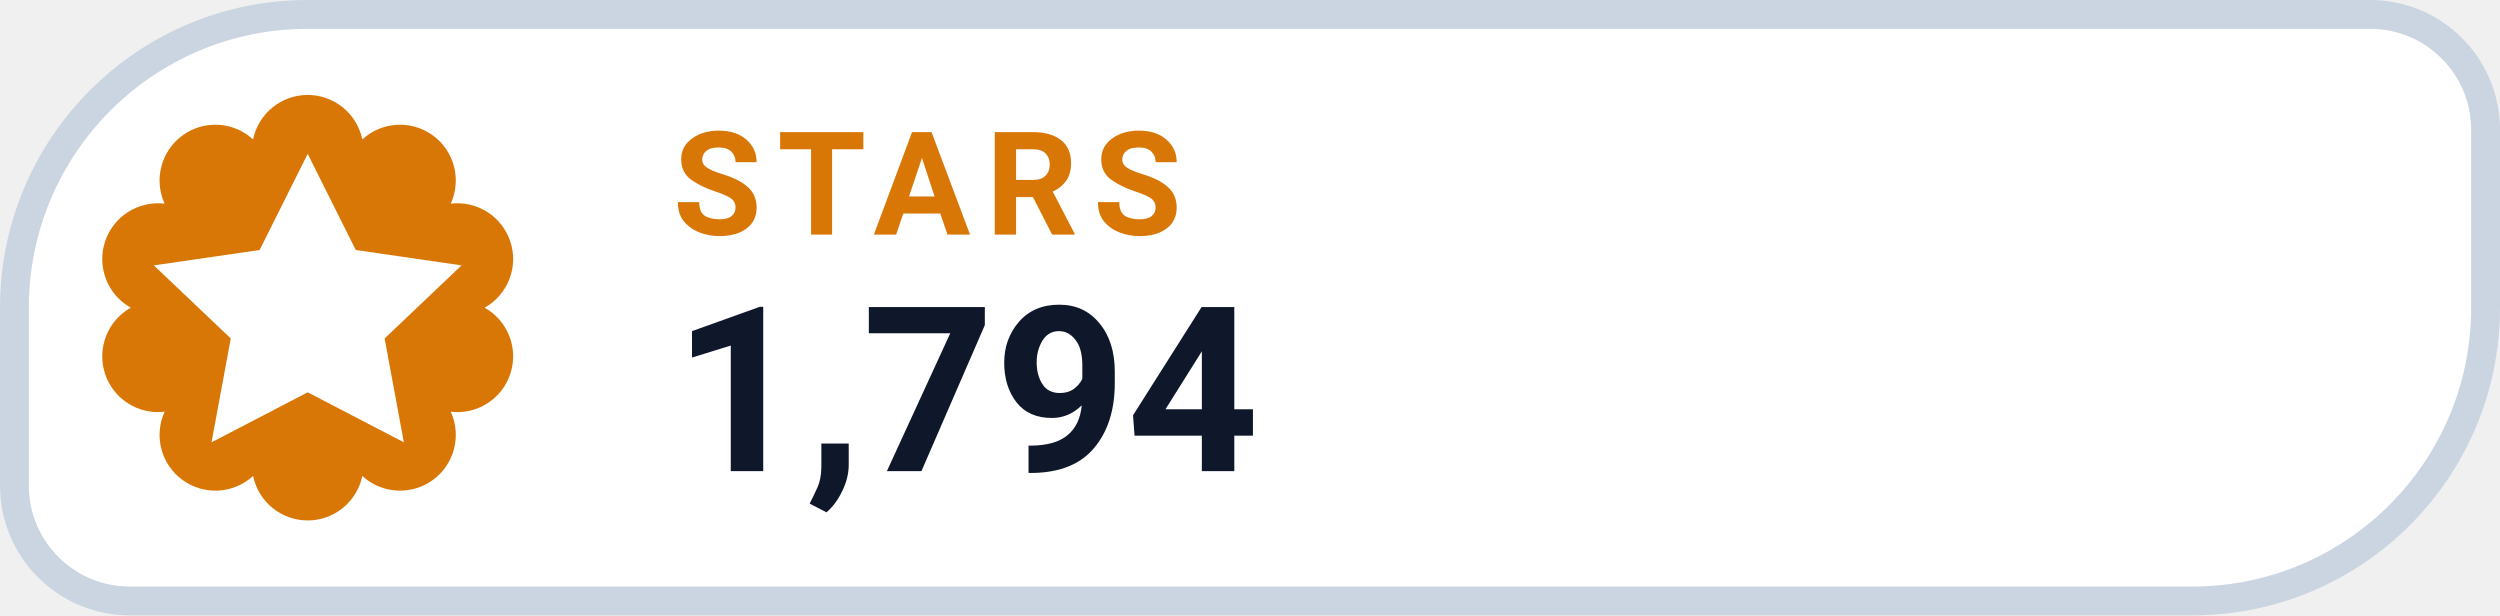
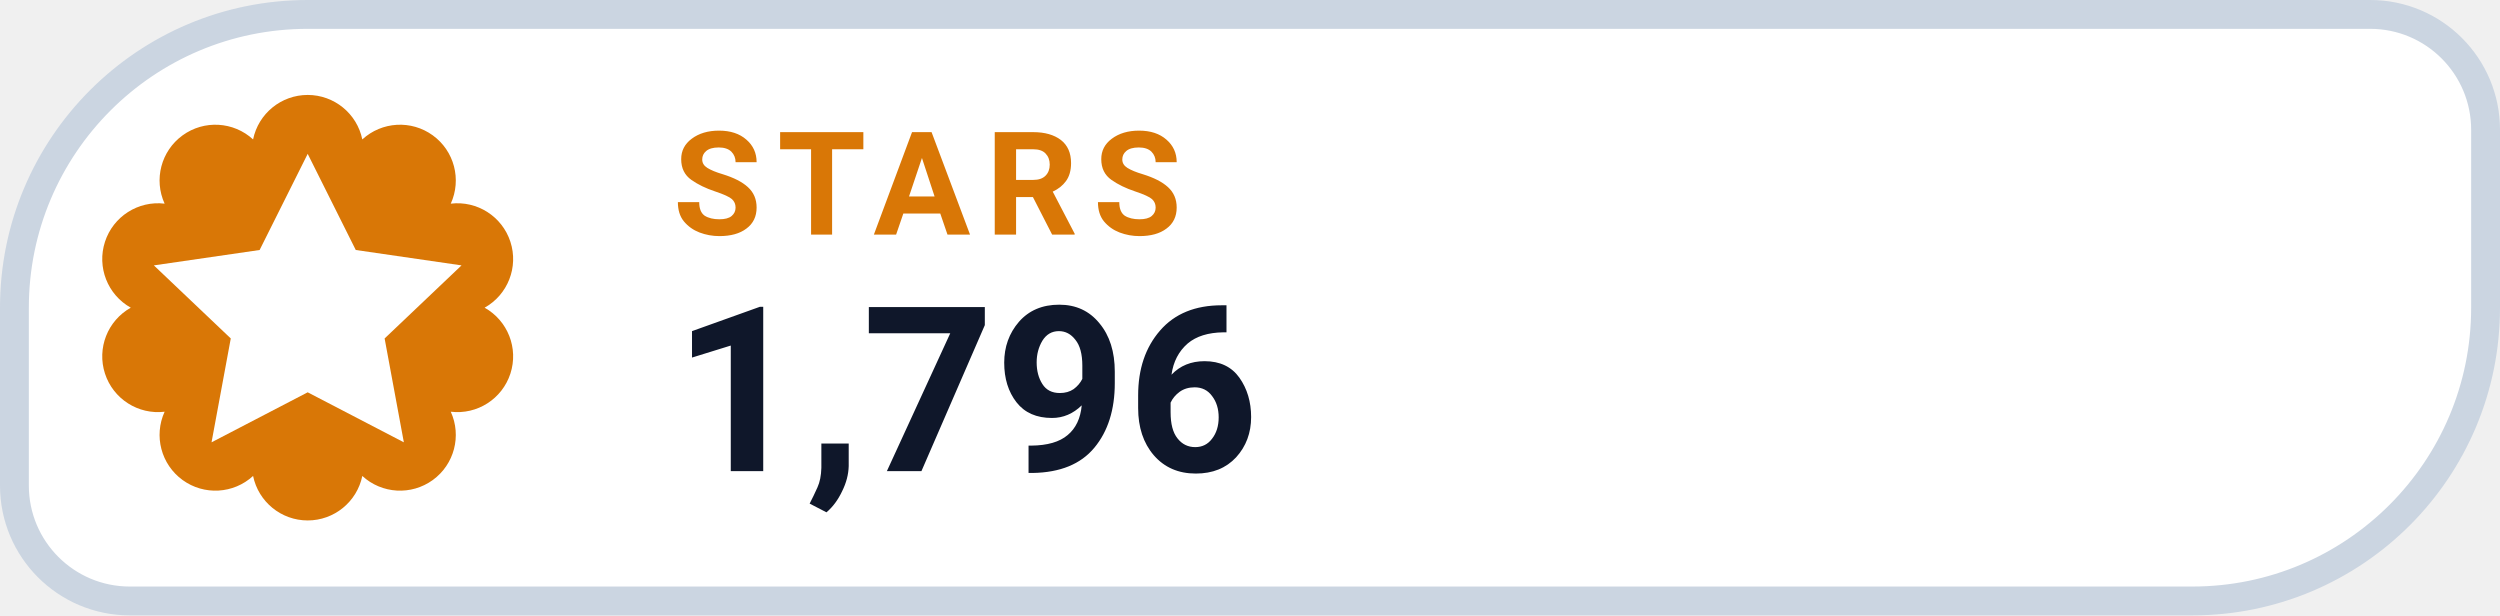
- <svg xmlns="http://www.w3.org/2000/svg" width="130" height="32" viewBox="0 0 130 32" role="img" aria-label="STARS 1,794">
+ <svg xmlns="http://www.w3.org/2000/svg" width="130" height="32" viewBox="0 0 130 32" role="img" aria-label="STARS 1,796">
  <path d="M 16.00 0.75 H 123.25 A 6.00 6.00 0 0 1 129.25 6.75 V 16.00 A 15.25 15.25 0 0 1 114.00 31.25 H 6.75 A 6.00 6.00 0 0 1 0.75 25.25 V 16.00 A 15.25 15.25 0 0 1 16.00 0.75 Z" fill="#FFFFFF" stroke="#CBD5E1" stroke-width="1.5" />
  <path d="M 13.16 7.25 A 2.90 2.90 0 0 1 18.84 7.25 A 2.90 2.90 0 0 1 23.44 10.59 A 2.90 2.90 0 0 1 25.20 16.00 A 2.90 2.90 0 0 1 23.44 21.41 A 2.90 2.90 0 0 1 18.84 24.75 A 2.90 2.90 0 0 1 13.16 24.75 A 2.90 2.90 0 0 1 8.56 21.41 A 2.90 2.90 0 0 1 6.80 16.00 A 2.90 2.90 0 0 1 8.56 10.59 A 2.90 2.90 0 0 1 13.16 7.25 Z" fill="#D97706" />
  <g transform="translate(16 16)" style="color:#FFFFFF;">
    <path d="M0 -8 l2.5 5 5.5 .8 -4 3.8 1 5.4 -5 -2.6 -5 2.6 1 -5.4 -4 -3.8 5.5 -.8 Z" fill="currentColor" />
  </g>
  <text x="35" y="12.2" fill="#D97706" font-family="-apple-system,BlinkMacSystemFont,'Segoe UI',Roboto,Helvetica,Arial,sans-serif" font-size="7.5" font-weight="700" letter-spacing=".8">STARS</text>
-   <text x="35" y="24.5" fill="#0F172A" font-family="-apple-system,BlinkMacSystemFont,'Segoe UI',Roboto,Helvetica,Arial,sans-serif" font-size="12" font-weight="750">1,794</text>
+   <text x="35" y="24.5" fill="#0F172A" font-family="-apple-system,BlinkMacSystemFont,'Segoe UI',Roboto,Helvetica,Arial,sans-serif" font-size="12" font-weight="750">1,796</text>
</svg>
